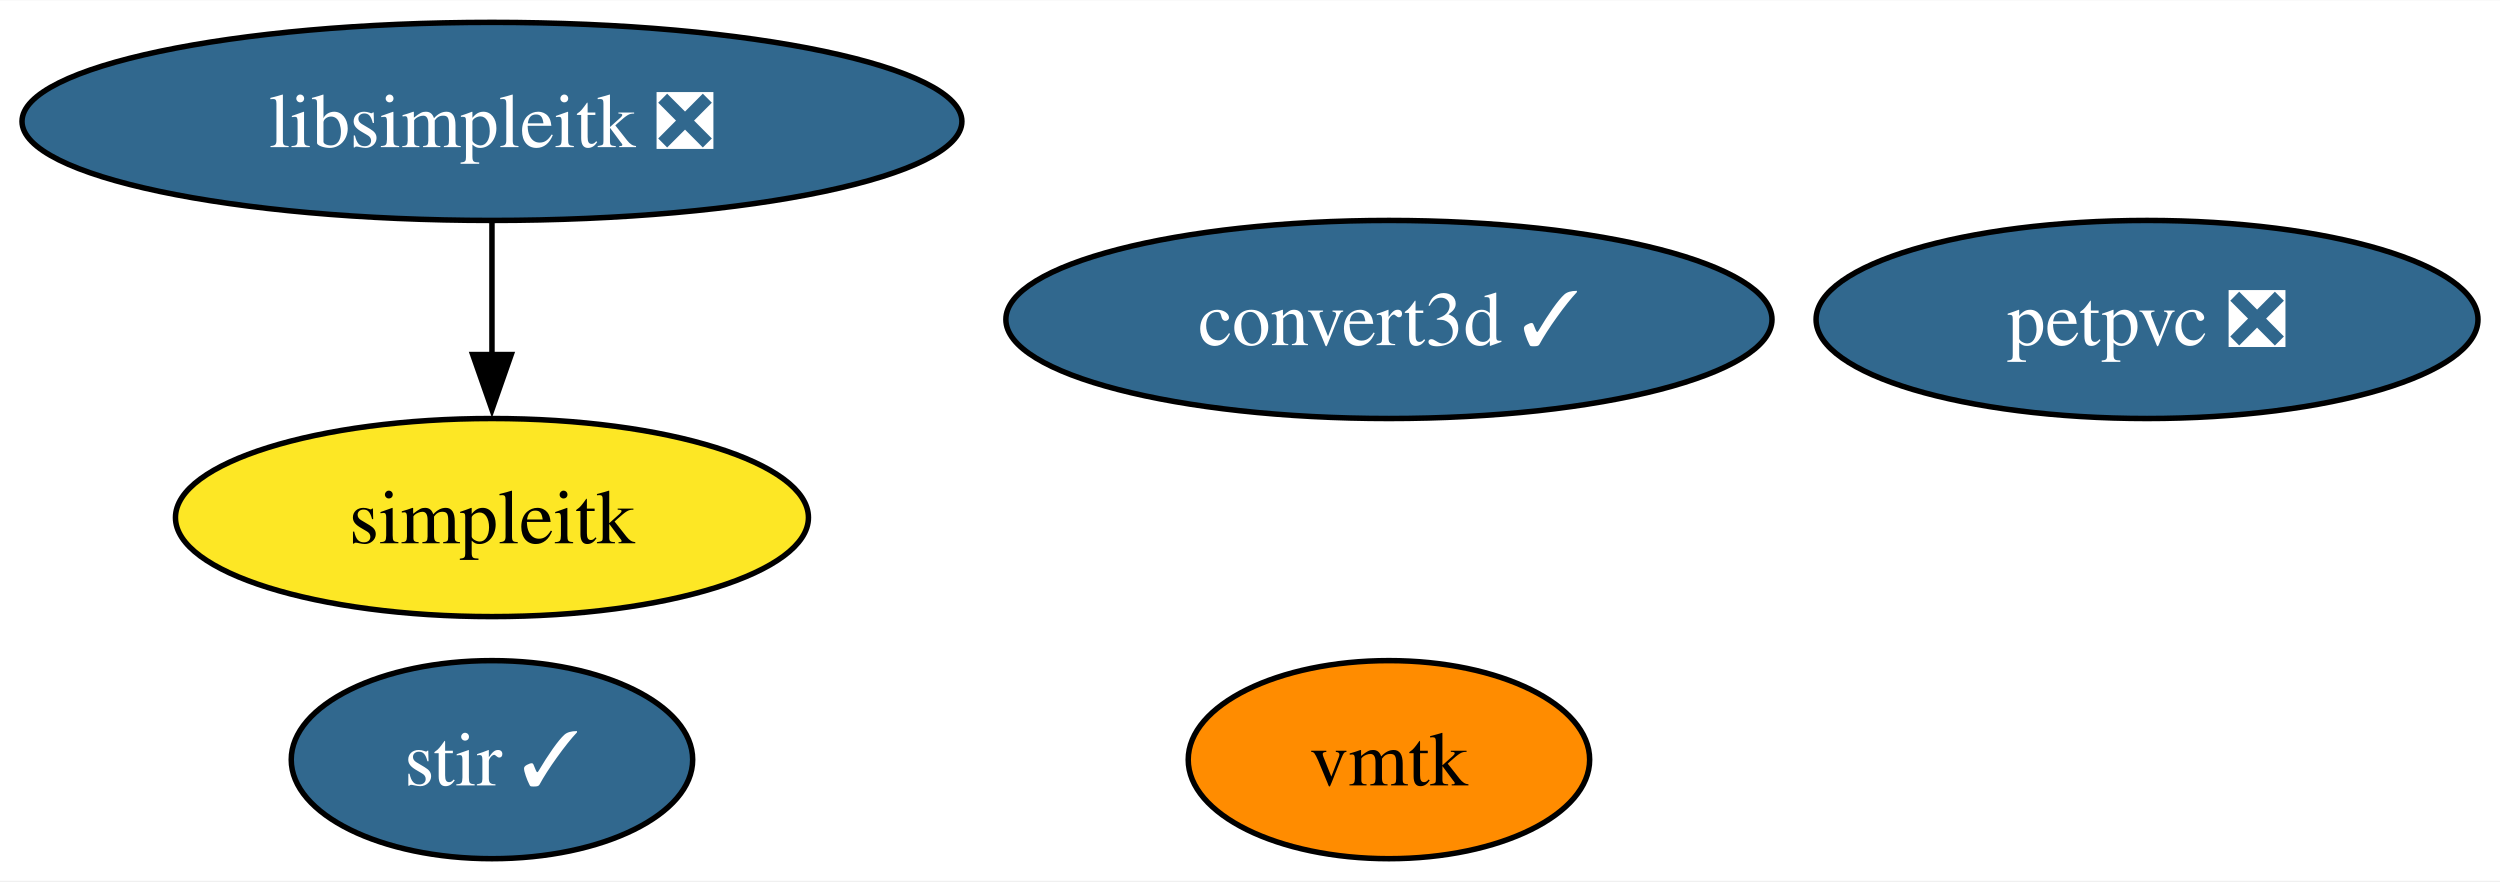
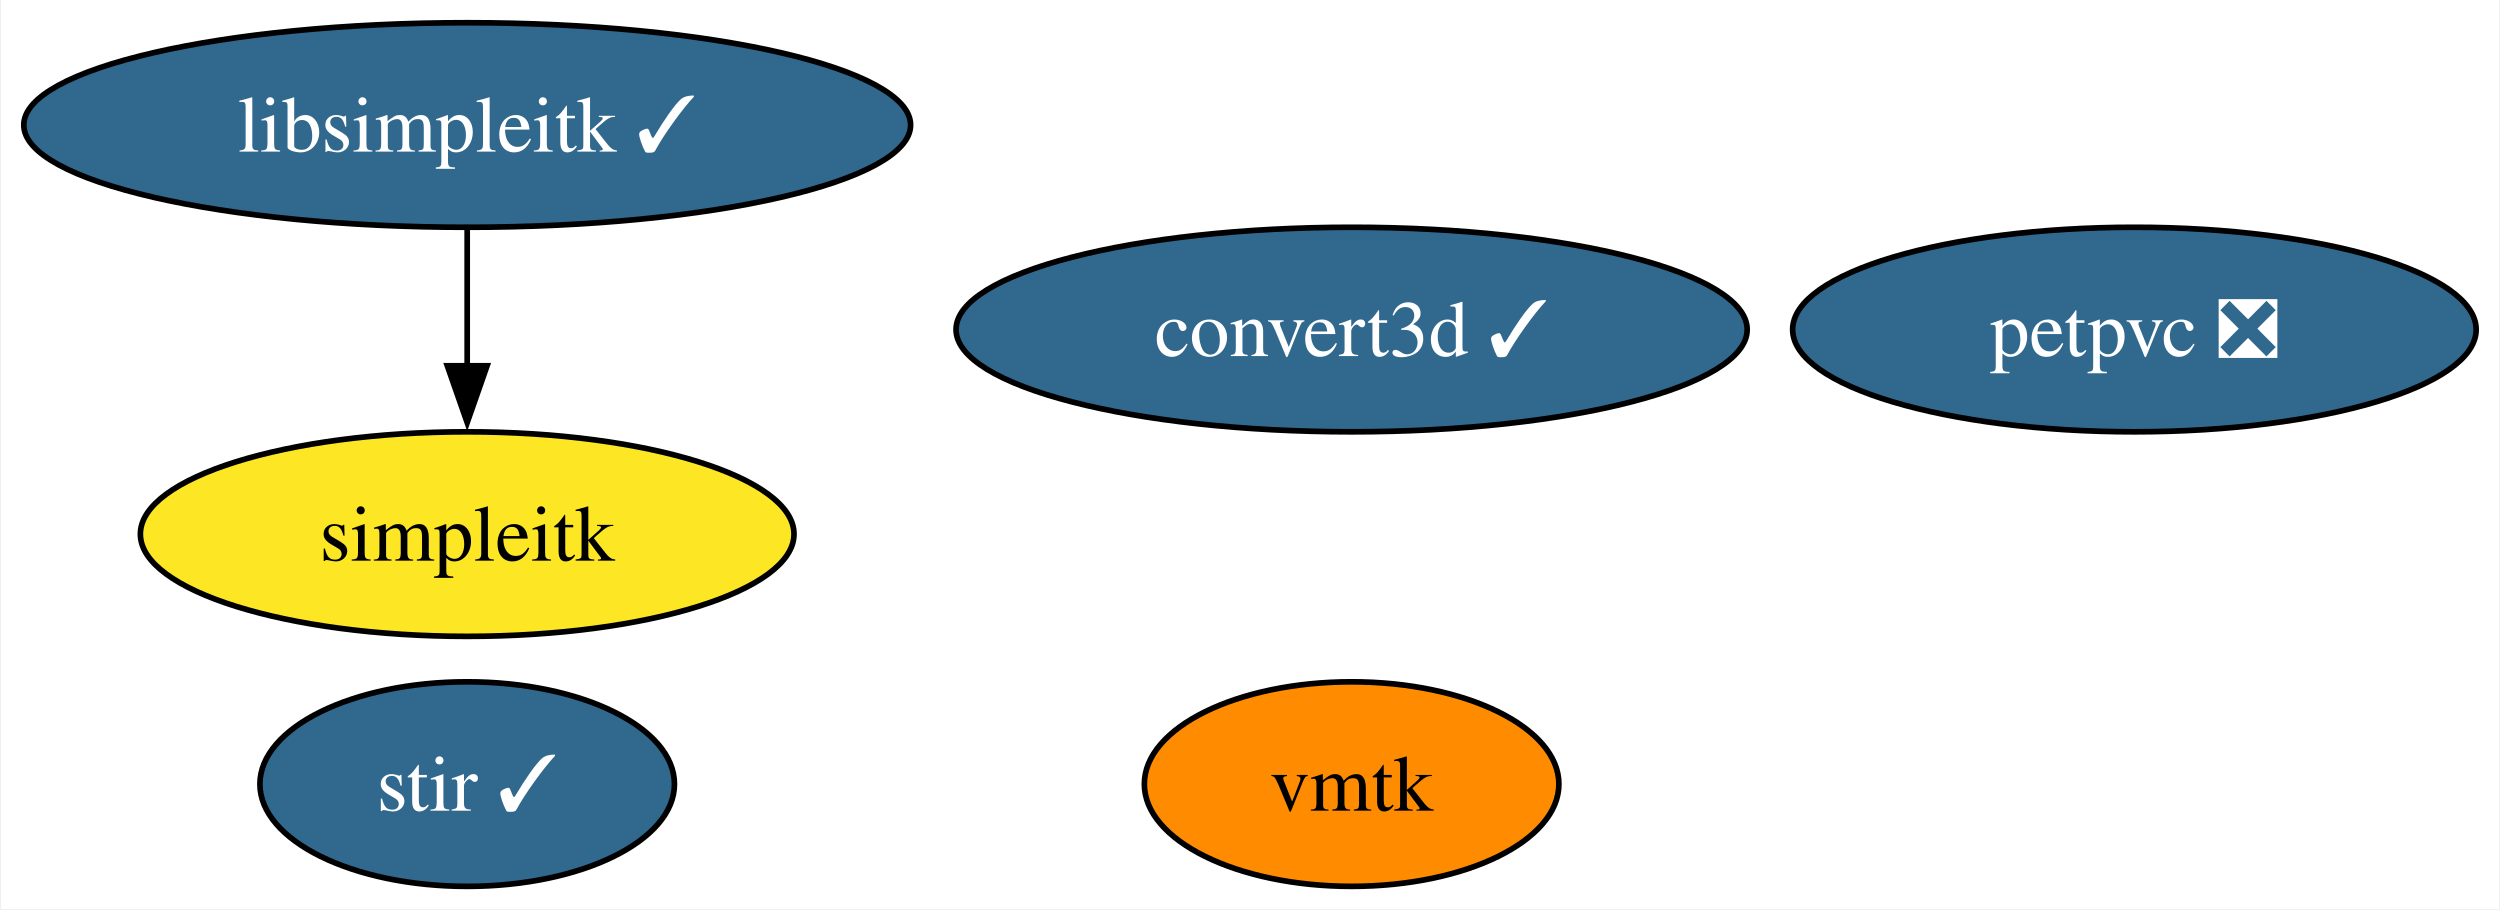
- <svg xmlns="http://www.w3.org/2000/svg" xmlns:xlink="http://www.w3.org/1999/xlink" width="454pt" height="160pt" viewBox="0.00 0.00 454.36 160.00">
+ <svg xmlns="http://www.w3.org/2000/svg" xmlns:xlink="http://www.w3.org/1999/xlink" width="440pt" height="160pt" viewBox="0.00 0.00 439.63 160.00">
  <g id="graph0" class="graph" transform="scale(1 1) rotate(0) translate(4 156)">
-     <polygon fill="white" stroke="none" points="-4,4 -4,-156 450.36,-156 450.36,4 -4,4" />
+     <polygon fill="white" stroke="none" points="-4,4 -4,-156 435.63,-156 435.63,4 -4,4" />
    <g id="node1" class="node">
      <g id="a_node1">
        <a xlink:href="https://github.com/conda-forge/stir-feedstock/pull/117" xlink:title="stir ✓">
-           <ellipse fill="#31688e" stroke="black" cx="85.41" cy="-18" rx="36.48" ry="18" />
-           <text text-anchor="middle" x="85.41" y="-13.32" font-family="Times,serif" font-size="14.00" fill="white">stir ✓</text>
+           <ellipse fill="#31688e" stroke="black" cx="78.04" cy="-18" rx="36.48" ry="18" />
+           <text text-anchor="middle" x="78.04" y="-13.32" font-family="Times,serif" font-size="14.00" fill="white">stir ✓</text>
        </a>
      </g>
    </g>
    <g id="node2" class="node">
      <g id="a_node2">
-         <a xlink:href="https://github.com/conda-forge/libsimpleitk-feedstock/pull/31" xlink:title="libsimpleitk ❎">
-           <ellipse fill="#31688e" stroke="black" cx="85.41" cy="-134" rx="85.41" ry="18" />
-           <text text-anchor="middle" x="85.41" y="-129.32" font-family="Times,serif" font-size="14.00" fill="white">libsimpleitk ❎</text>
+         <a xlink:href="https://github.com/conda-forge/libsimpleitk-feedstock/pull/31" xlink:title="libsimpleitk ✓">
+           <ellipse fill="#31688e" stroke="black" cx="78.04" cy="-134" rx="78.04" ry="18" />
+           <text text-anchor="middle" x="78.04" y="-129.32" font-family="Times,serif" font-size="14.00" fill="white">libsimpleitk ✓</text>
        </a>
      </g>
    </g>
    <g id="node3" class="node">
      <g id="a_node3">
        <a xlink:href="https://github.com/conda-forge/simpleitk-feedstock" xlink:title="simpleitk">
-           <ellipse fill="#fde725" stroke="black" cx="85.41" cy="-62" rx="57.52" ry="18" />
-           <text text-anchor="middle" x="85.41" y="-57.33" font-family="Times,serif" font-size="14.00">simpleitk</text>
+           <ellipse fill="#fde725" stroke="black" cx="78.04" cy="-62" rx="57.52" ry="18" />
+           <text text-anchor="middle" x="78.04" y="-57.33" font-family="Times,serif" font-size="14.00">simpleitk</text>
        </a>
      </g>
    </g>
    <g id="edge1" class="edge">
-       <path fill="none" stroke="black" d="M85.41,-115.7C85.41,-108.41 85.41,-99.73 85.41,-91.54" />
-       <polygon fill="black" stroke="black" points="88.91,-91.62 85.41,-81.62 81.91,-91.62 88.91,-91.62" />
+       <path fill="none" stroke="black" d="M78.04,-115.7C78.04,-108.41 78.04,-99.73 78.04,-91.54" />
+       <polygon fill="black" stroke="black" points="81.54,-91.62 78.04,-81.62 74.54,-91.62 81.54,-91.62" />
    </g>
    <g id="node4" class="node">
      <g id="a_node4">
        <a xlink:href="https://github.com/conda-forge/petpvc-feedstock/pull/11" xlink:title="petpvc ❎">
-           <ellipse fill="#31688e" stroke="black" cx="386.21" cy="-98" rx="60.15" ry="18" />
-           <text text-anchor="middle" x="386.21" y="-93.33" font-family="Times,serif" font-size="14.00" fill="white">petpvc ❎</text>
+           <ellipse fill="#31688e" stroke="black" cx="371.47" cy="-98" rx="60.15" ry="18" />
+           <text text-anchor="middle" x="371.47" y="-93.33" font-family="Times,serif" font-size="14.00" fill="white">petpvc ❎</text>
        </a>
      </g>
    </g>
    <g id="node5" class="node">
      <g id="a_node5">
        <a xlink:href="https://github.com/conda-forge/convert3d-feedstock/pull/8" xlink:title="convert3d ✓">
-           <ellipse fill="#31688e" stroke="black" cx="248.43" cy="-98" rx="69.62" ry="18" />
-           <text text-anchor="middle" x="248.43" y="-93.33" font-family="Times,serif" font-size="14.00" fill="white">convert3d ✓</text>
+           <ellipse fill="#31688e" stroke="black" cx="233.7" cy="-98" rx="69.62" ry="18" />
+           <text text-anchor="middle" x="233.7" y="-93.33" font-family="Times,serif" font-size="14.00" fill="white">convert3d ✓</text>
        </a>
      </g>
    </g>
    <g id="node6" class="node">
      <g id="a_node6">
        <a xlink:href="https://github.com/conda-forge/vmtk-feedstock" xlink:title="vmtk">
-           <ellipse fill="#ff8c00" stroke="black" cx="248.43" cy="-18" rx="36.48" ry="18" />
-           <text text-anchor="middle" x="248.43" y="-13.32" font-family="Times,serif" font-size="14.00">vmtk</text>
+           <ellipse fill="#ff8c00" stroke="black" cx="233.7" cy="-18" rx="36.48" ry="18" />
+           <text text-anchor="middle" x="233.7" y="-13.32" font-family="Times,serif" font-size="14.00">vmtk</text>
        </a>
      </g>
    </g>
  </g>
</svg>
